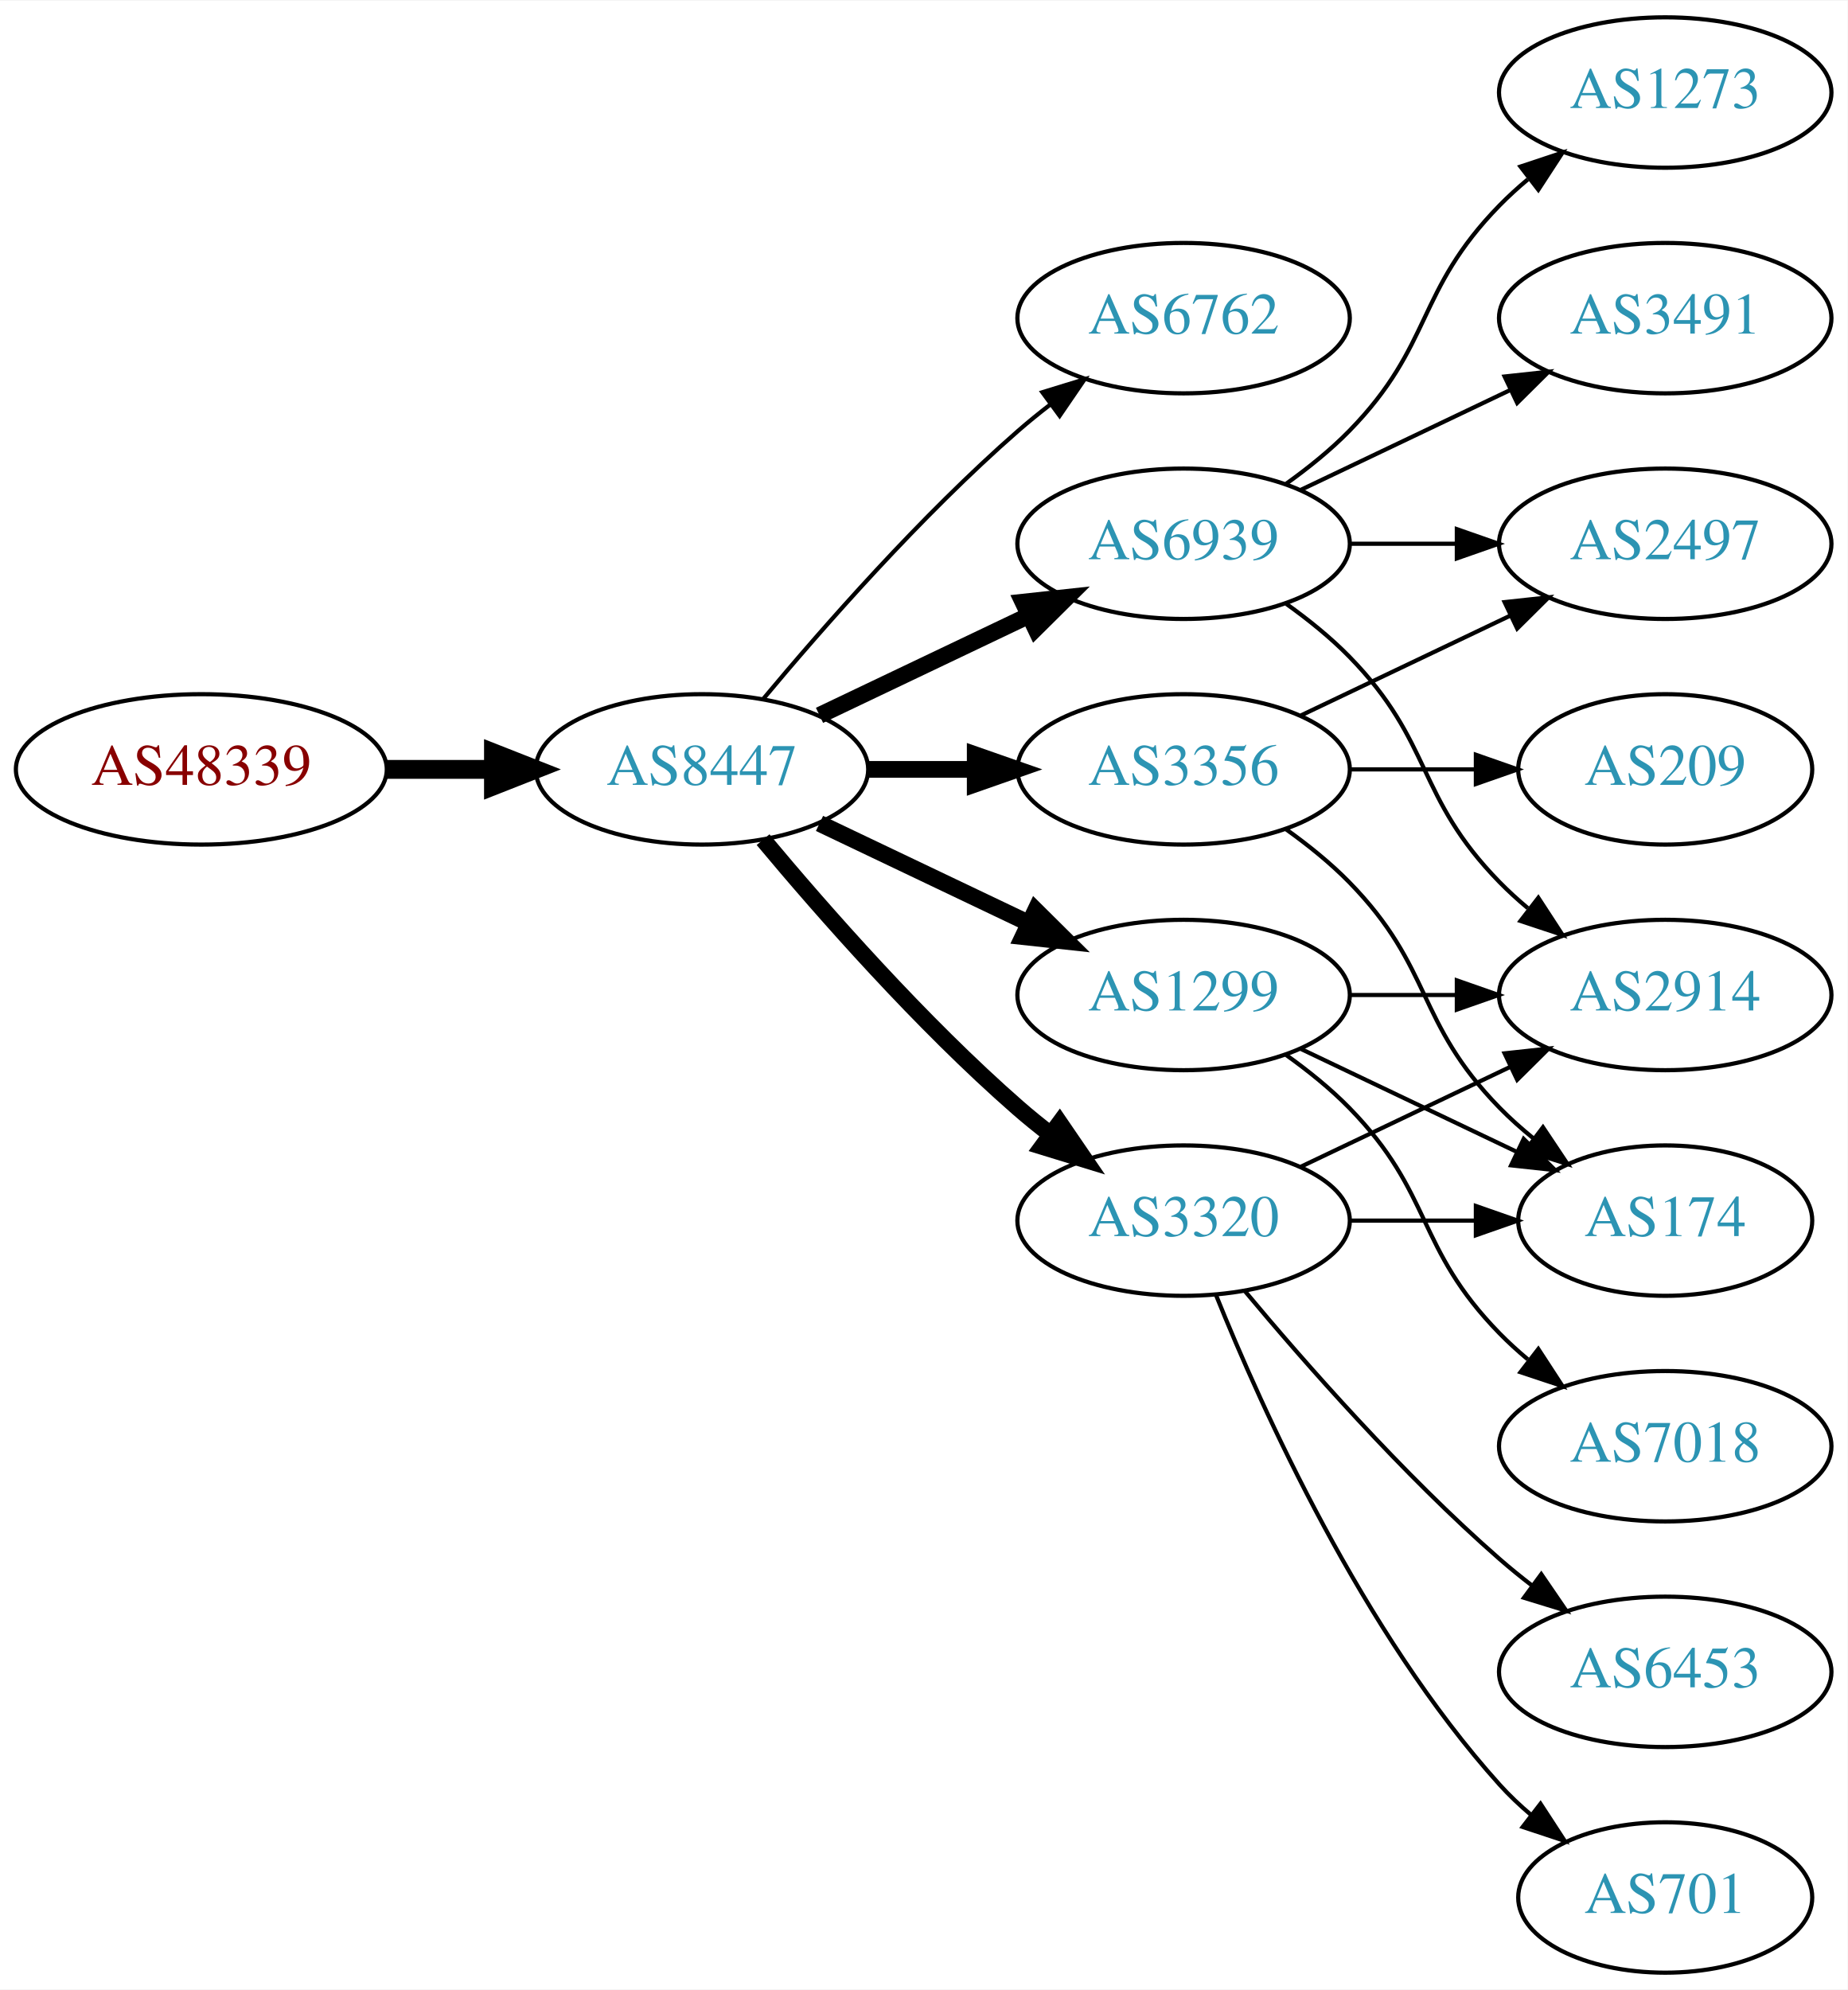
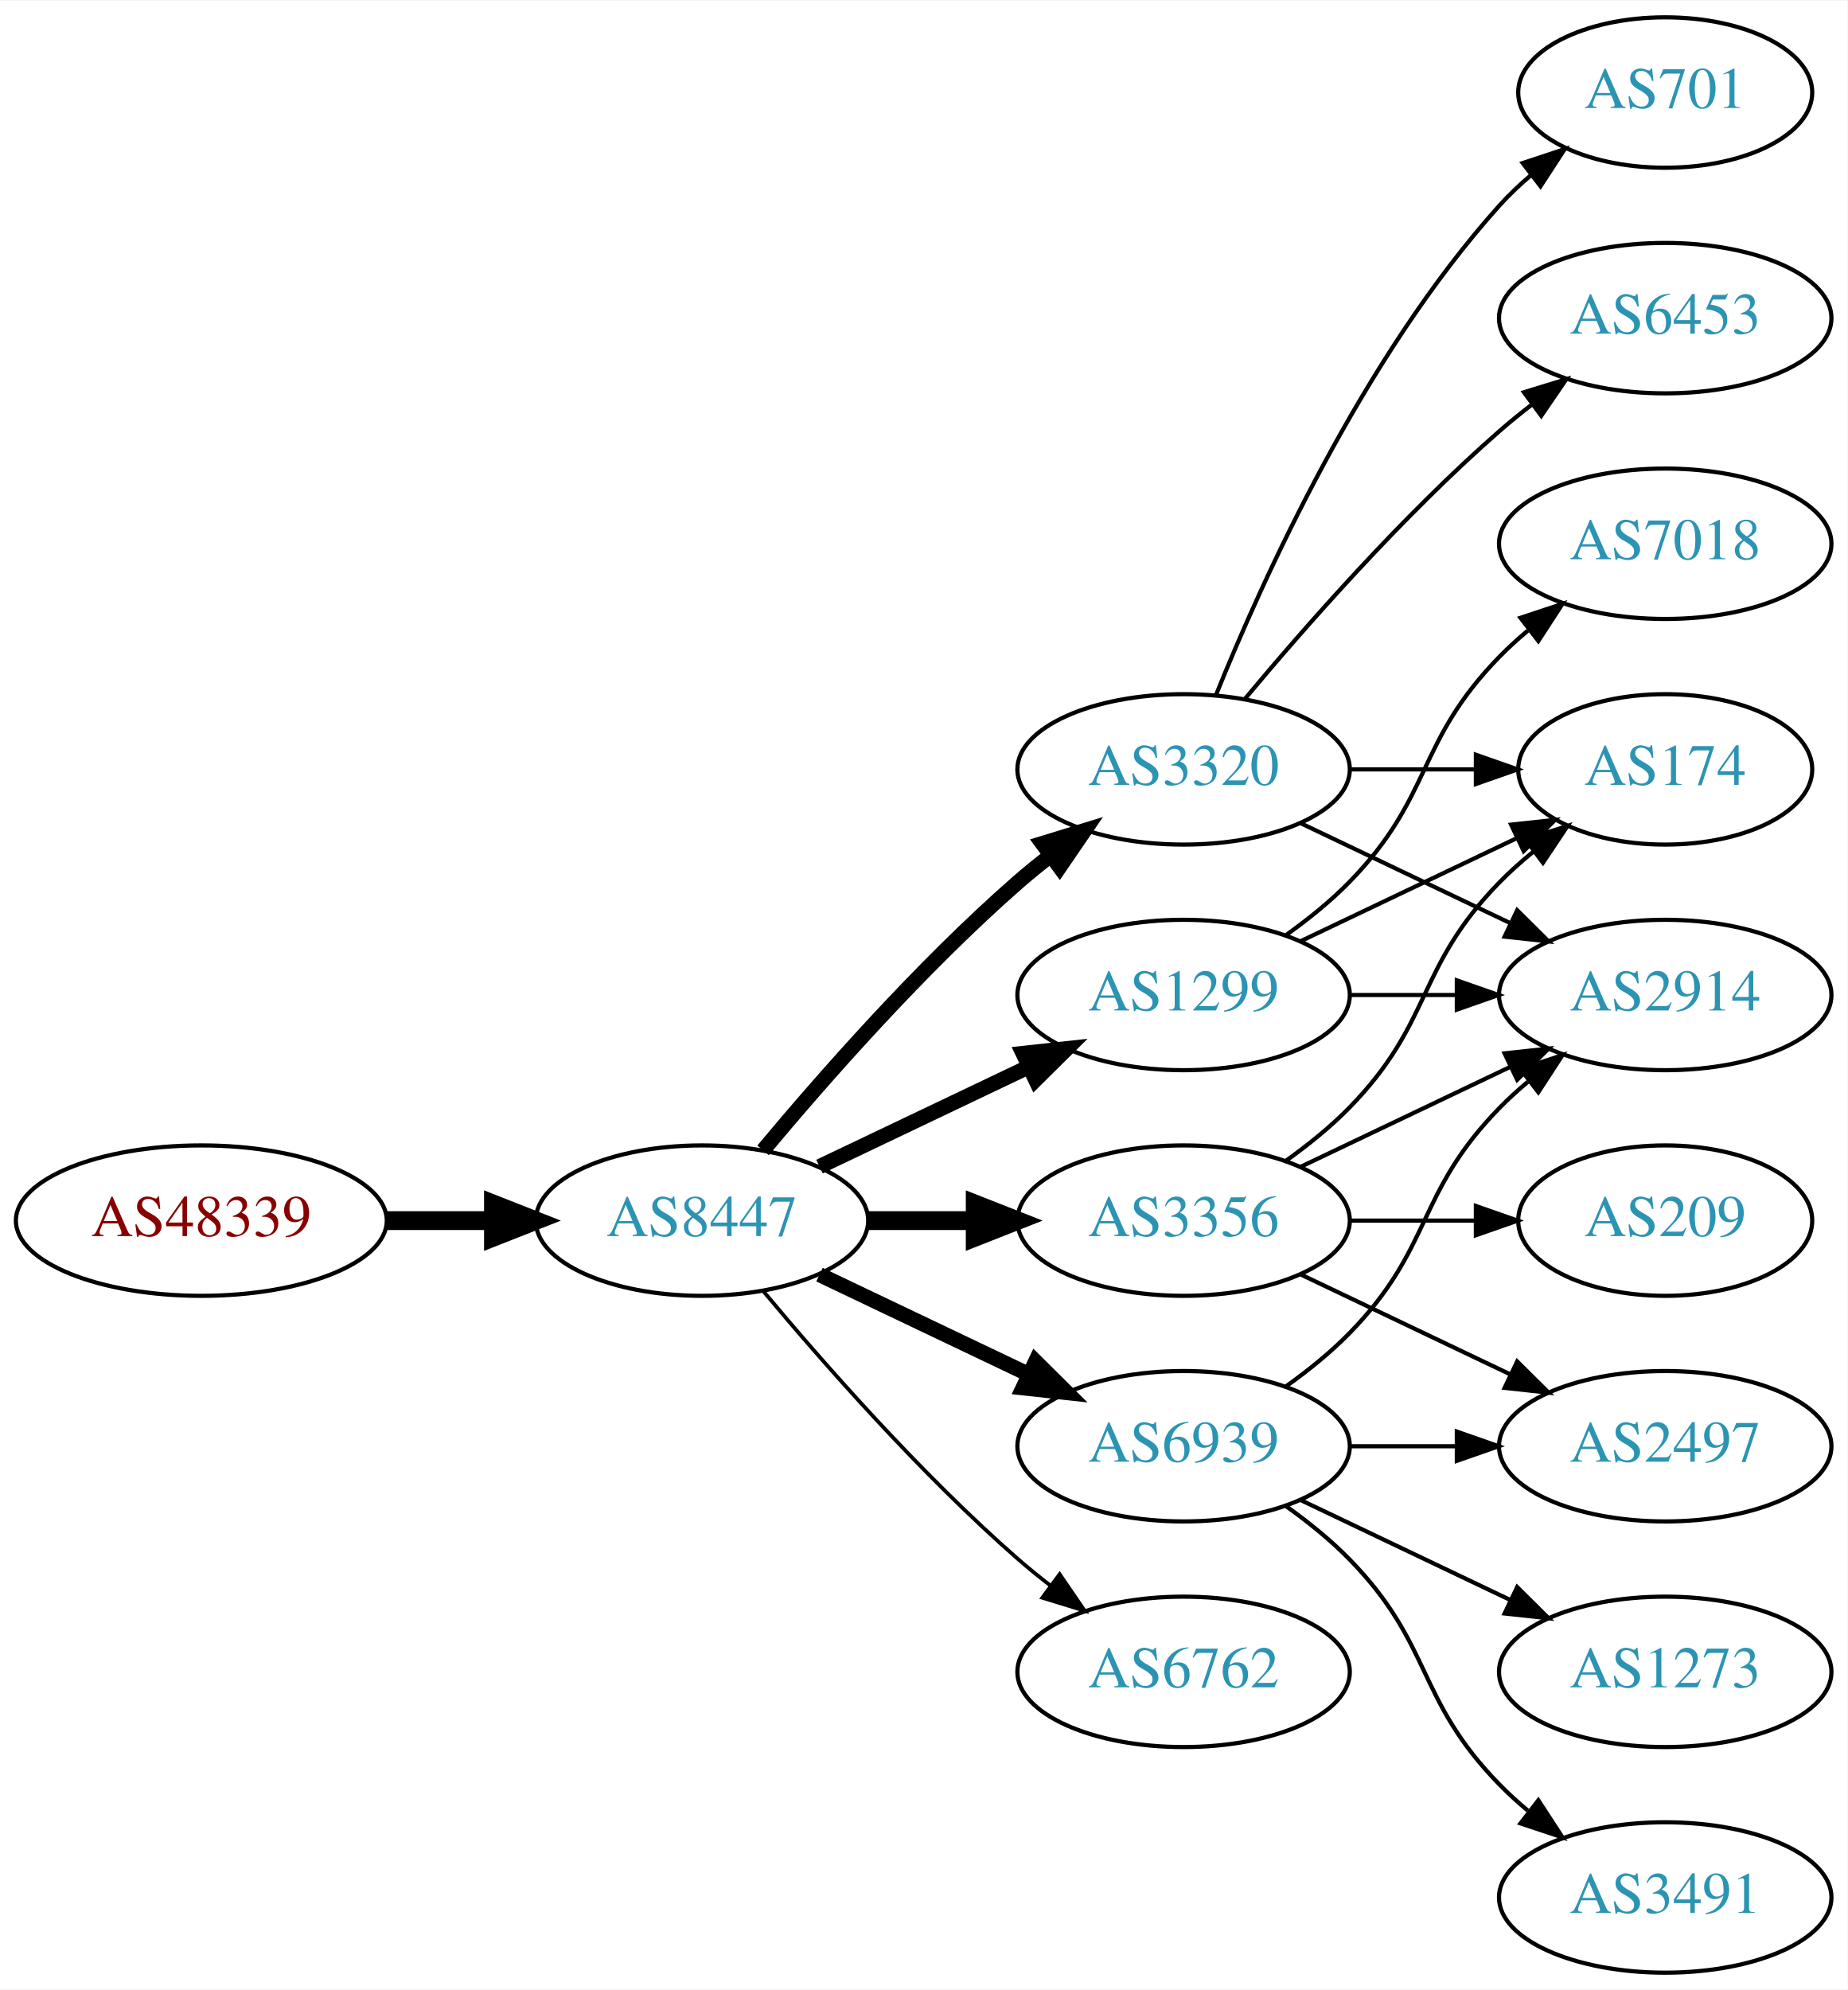
<svg xmlns="http://www.w3.org/2000/svg" xmlns:xlink="http://www.w3.org/1999/xlink" width="442pt" height="476pt" viewBox="0.00 0.00 442.27 476.00">
  <g id="graph0" class="graph" transform="scale(1 1) rotate(0) translate(4 472)">
    <polygon fill="white" stroke="none" points="-4,4 -4,-472 438.271,-472 438.271,4 -4,4" />
    <g id="node1" class="node">
      <g id="a_node1">
        <a xlink:href="/asn/48339" xlink:title="AS48339 ~ Raiffeisen Rechenzentrum GmbH [AT]">
-           <ellipse fill="#ffffff" stroke="black" cx="44.196" cy="-288" rx="44.393" ry="18" />
-           <text text-anchor="middle" x="44.196" y="-284.3" font-family="Times,serif" font-size="14.00" fill="#880000">AS48339</text>
+           <ellipse fill="#ffffff" stroke="black" cx="44.196" cy="-180" rx="44.393" ry="18" />
+           <text text-anchor="middle" x="44.196" y="-176.3" font-family="Times,serif" font-size="14.00" fill="#880000">AS48339</text>
        </a>
      </g>
    </g>
    <g id="node2" class="node">
      <g id="a_node2">
        <a xlink:href="/asn/8447" xlink:title="AS8447 ~ A1 Telekom Austria AG [AT]">
-           <ellipse fill="#ffffff" stroke="black" cx="164.039" cy="-288" rx="39.794" ry="18" />
-           <text text-anchor="middle" x="164.039" y="-284.3" font-family="Times,serif" font-size="14.00" fill="#2c94b3">AS8447</text>
+           <ellipse fill="#ffffff" stroke="black" cx="164.039" cy="-180" rx="39.794" ry="18" />
+           <text text-anchor="middle" x="164.039" y="-176.3" font-family="Times,serif" font-size="14.00" fill="#2c94b3">AS8447</text>
        </a>
      </g>
    </g>
    <g id="edge1" class="edge">
-       <path fill="none" stroke="black" stroke-width="4.5" d="M88.407,-288C96.72,-288 105.482,-288 113.965,-288" />
-       <polygon fill="black" stroke="black" stroke-width="4.5" points="114.123,-291.938 124.123,-288 114.123,-284.063 114.123,-291.938" />
+       <path fill="none" stroke="black" stroke-width="4.5" d="M88.407,-180C96.72,-180 105.482,-180 113.965,-180" />
+       <polygon fill="black" stroke="black" stroke-width="4.5" points="114.123,-183.938 124.123,-180 114.123,-176.063 114.123,-183.938" />
    </g>
    <g id="node3" class="node">
      <g id="a_node3">
-         <a xlink:href="/asn/6762" xlink:title="AS6762 ~ TELECOM ITALIA SPARKLE S.p.A. [IT]">
-           <ellipse fill="#ffffff" stroke="black" cx="279.332" cy="-396" rx="39.794" ry="18" />
-           <text text-anchor="middle" x="279.332" y="-392.3" font-family="Times,serif" font-size="14.00" fill="#2c94b3">AS6762</text>
+         <a xlink:href="/asn/1299" xlink:title="AS1299 ~ Telia Carrier [EU]">
+           <ellipse fill="#ffffff" stroke="black" cx="279.332" cy="-234" rx="39.794" ry="18" />
+           <text text-anchor="middle" x="279.332" y="-230.3" font-family="Times,serif" font-size="14.00" fill="#2c94b3">AS1299</text>
        </a>
      </g>
    </g>
    <g id="edge2" class="edge">
-       <path fill="none" stroke="black" d="M178.669,-304.817C192.951,-321.929 216.498,-348.745 239.685,-369 242.151,-371.154 244.789,-373.294 247.487,-375.372" />
-       <polygon fill="black" stroke="black" points="245.512,-378.264 255.641,-381.37 249.66,-372.625 245.512,-378.264" />
+       <path fill="none" stroke="black" stroke-width="3.6" d="M192.175,-192.934C207.169,-200.081 225.99,-209.052 242.213,-216.785" />
+       <polygon fill="black" stroke="black" stroke-width="3.6" points="240.884,-220.028 251.417,-221.171 243.895,-213.709 240.884,-220.028" />
    </g>
    <g id="node4" class="node">
      <g id="a_node4">
-         <a xlink:href="/asn/3356" xlink:title="AS3356 ~ Level 3 Parent, LLC [US]">
+         <a xlink:href="/asn/3320" xlink:title="AS3320 ~ DTAG [DE]">
          <ellipse fill="#ffffff" stroke="black" cx="279.332" cy="-288" rx="39.794" ry="18" />
-           <text text-anchor="middle" x="279.332" y="-284.3" font-family="Times,serif" font-size="14.00" fill="#2c94b3">AS3356</text>
+           <text text-anchor="middle" x="279.332" y="-284.3" font-family="Times,serif" font-size="14.00" fill="#2c94b3">AS3320</text>
        </a>
      </g>
    </g>
    <g id="edge3" class="edge">
-       <path fill="none" stroke="black" stroke-width="4" d="M203.711,-288C211.914,-288 220.678,-288 229.21,-288" />
-       <polygon fill="black" stroke="black" stroke-width="4" points="229.449,-291.5 239.449,-288 229.449,-284.5 229.449,-291.5" />
+       <path fill="none" stroke="black" stroke-width="3.6" d="M178.669,-196.817C192.951,-213.929 216.498,-240.745 239.685,-261 242.151,-263.154 244.789,-265.294 247.487,-267.372" />
+       <polygon fill="black" stroke="black" stroke-width="3.6" points="245.512,-270.264 255.641,-273.37 249.66,-264.625 245.512,-270.264" />
    </g>
    <g id="node5" class="node">
      <g id="a_node5">
        <a xlink:href="/asn/6939" xlink:title="AS6939 ~ Hurricane Electric LLC [US]">
-           <ellipse fill="#ffffff" stroke="black" cx="279.332" cy="-342" rx="39.794" ry="18" />
-           <text text-anchor="middle" x="279.332" y="-338.3" font-family="Times,serif" font-size="14.00" fill="#2c94b3">AS6939</text>
+           <ellipse fill="#ffffff" stroke="black" cx="279.332" cy="-126" rx="39.794" ry="18" />
+           <text text-anchor="middle" x="279.332" y="-122.3" font-family="Times,serif" font-size="14.00" fill="#2c94b3">AS6939</text>
        </a>
      </g>
    </g>
    <g id="edge4" class="edge">
-       <path fill="none" stroke="black" stroke-width="4" d="M192.175,-300.934C207.169,-308.081 225.99,-317.052 242.213,-324.785" />
-       <polygon fill="black" stroke="black" stroke-width="4" points="240.884,-328.028 251.417,-329.171 243.895,-321.709 240.884,-328.028" />
+       <path fill="none" stroke="black" stroke-width="3.6" d="M192.175,-167.066C207.169,-159.919 225.99,-150.948 242.213,-143.215" />
+       <polygon fill="black" stroke="black" stroke-width="3.6" points="243.895,-146.291 251.417,-138.829 240.884,-139.972 243.895,-146.291" />
    </g>
    <g id="node6" class="node">
      <g id="a_node6">
-         <a xlink:href="/asn/3320" xlink:title="AS3320 ~ DTAG [DE]">
+         <a xlink:href="/asn/3356" xlink:title="AS3356 ~ Level 3 Parent, LLC [US]">
          <ellipse fill="#ffffff" stroke="black" cx="279.332" cy="-180" rx="39.794" ry="18" />
-           <text text-anchor="middle" x="279.332" y="-176.3" font-family="Times,serif" font-size="14.00" fill="#2c94b3">AS3320</text>
+           <text text-anchor="middle" x="279.332" y="-176.3" font-family="Times,serif" font-size="14.00" fill="#2c94b3">AS3356</text>
        </a>
      </g>
    </g>
    <g id="edge5" class="edge">
-       <path fill="none" stroke="black" stroke-width="4" d="M178.669,-271.183C192.951,-254.071 216.498,-227.255 239.685,-207 242.151,-204.846 244.789,-202.706 247.487,-200.628" />
-       <polygon fill="black" stroke="black" stroke-width="4" points="249.66,-203.375 255.641,-194.63 245.512,-197.736 249.66,-203.375" />
+       <path fill="none" stroke="black" stroke-width="4.5" d="M203.711,-180C211.914,-180 220.678,-180 229.21,-180" />
+       <polygon fill="black" stroke="black" stroke-width="4.5" points="229.449,-183.938 239.449,-180 229.449,-176.063 229.449,-183.938" />
    </g>
    <g id="node7" class="node">
      <g id="a_node7">
-         <a xlink:href="/asn/1299" xlink:title="AS1299 ~ Telia Carrier [EU]">
-           <ellipse fill="#ffffff" stroke="black" cx="279.332" cy="-234" rx="39.794" ry="18" />
-           <text text-anchor="middle" x="279.332" y="-230.3" font-family="Times,serif" font-size="14.00" fill="#2c94b3">AS1299</text>
+         <a xlink:href="/asn/6762" xlink:title="AS6762 ~ TELECOM ITALIA SPARKLE S.p.A. [IT]">
+           <ellipse fill="#ffffff" stroke="black" cx="279.332" cy="-72" rx="39.794" ry="18" />
+           <text text-anchor="middle" x="279.332" y="-68.3" font-family="Times,serif" font-size="14.00" fill="#2c94b3">AS6762</text>
        </a>
      </g>
    </g>
    <g id="edge6" class="edge">
-       <path fill="none" stroke="black" stroke-width="4" d="M192.175,-275.066C207.169,-267.919 225.99,-258.948 242.213,-251.215" />
-       <polygon fill="black" stroke="black" stroke-width="4" points="243.895,-254.291 251.417,-246.829 240.884,-247.972 243.895,-254.291" />
-     </g>
-     <g id="node11" class="node">
-       <g id="a_node11">
-         <a xlink:href="/asn/2497" xlink:title="AS2497 ~ Internet Initiative Japan Inc. [JP]">
-           <ellipse fill="#ffffff" stroke="black" cx="394.625" cy="-342" rx="39.794" ry="18" />
-           <text text-anchor="middle" x="394.625" y="-338.3" font-family="Times,serif" font-size="14.00" fill="#2c94b3">AS2497</text>
-         </a>
-       </g>
-     </g>
-     <g id="edge20" class="edge">
-       <path fill="none" stroke="black" d="M307.468,-300.934C322.462,-308.081 341.283,-317.052 357.506,-324.785" />
-       <polygon fill="black" stroke="black" points="356.177,-328.028 366.71,-329.171 359.188,-321.709 356.177,-328.028" />
-     </g>
-     <g id="node14" class="node">
-       <g id="a_node14">
-         <a xlink:href="/asn/174" xlink:title="AS174 ~ Cogent Communications [US]">
-           <ellipse fill="#ffffff" stroke="black" cx="394.625" cy="-180" rx="35.194" ry="18" />
-           <text text-anchor="middle" x="394.625" y="-176.3" font-family="Times,serif" font-size="14.00" fill="#2c94b3">AS174</text>
-         </a>
-       </g>
-     </g>
-     <g id="edge19" class="edge">
-       <path fill="none" stroke="black" d="M303.926,-273.611C309.182,-269.852 314.513,-265.563 318.978,-261 339.151,-240.383 334.806,-227.617 354.978,-207 357.457,-204.466 360.204,-202.017 363.056,-199.696" />
-       <polygon fill="black" stroke="black" points="365.359,-202.343 371.242,-193.532 361.148,-196.752 365.359,-202.343" />
-     </g>
-     <g id="node16" class="node">
-       <g id="a_node16">
-         <a xlink:href="/asn/209" xlink:title="AS209 ~ CenturyLink Communications, LLC [US]">
-           <ellipse fill="#ffffff" stroke="black" cx="394.625" cy="-288" rx="35.194" ry="18" />
-           <text text-anchor="middle" x="394.625" y="-284.3" font-family="Times,serif" font-size="14.00" fill="#2c94b3">AS209</text>
-         </a>
-       </g>
-     </g>
-     <g id="edge18" class="edge">
-       <path fill="none" stroke="black" d="M319.004,-288C328.709,-288 339.2,-288 349.163,-288" />
-       <polygon fill="black" stroke="black" points="349.299,-291.5 359.299,-288 349.299,-284.5 349.299,-291.5" />
+       <path fill="none" stroke="black" stroke-width="0.9" d="M178.669,-163.183C192.951,-146.071 216.498,-119.255 239.685,-99 242.151,-96.846 244.789,-94.706 247.487,-92.628" />
+       <polygon fill="black" stroke="black" stroke-width="0.9" points="249.66,-95.375 255.641,-86.63 245.512,-89.736 249.66,-95.375" />
    </g>
    <g id="node8" class="node">
      <g id="a_node8">
-         <a xlink:href="/asn/3491" xlink:title="AS3491 ~ PCCW Global, Inc. [US]">
-           <ellipse fill="#ffffff" stroke="black" cx="394.625" cy="-396" rx="39.794" ry="18" />
-           <text text-anchor="middle" x="394.625" y="-392.3" font-family="Times,serif" font-size="14.00" fill="#2c94b3">AS3491</text>
+         <a xlink:href="/asn/174" xlink:title="AS174 ~ Cogent Communications [US]">
+           <ellipse fill="#ffffff" stroke="black" cx="394.625" cy="-288" rx="35.194" ry="18" />
+           <text text-anchor="middle" x="394.625" y="-284.3" font-family="Times,serif" font-size="14.00" fill="#2c94b3">AS174</text>
        </a>
      </g>
    </g>
    <g id="edge7" class="edge">
-       <path fill="none" stroke="black" d="M307.468,-354.934C322.462,-362.081 341.283,-371.052 357.506,-378.785" />
-       <polygon fill="black" stroke="black" points="356.177,-382.028 366.71,-383.171 359.188,-375.709 356.177,-382.028" />
+       <path fill="none" stroke="black" d="M307.468,-246.934C322.9,-254.29 342.385,-263.577 358.92,-271.459" />
+       <polygon fill="black" stroke="black" points="357.729,-274.768 368.262,-275.911 360.741,-268.449 357.729,-274.768" />
    </g>
    <g id="node9" class="node">
      <g id="a_node9">
-         <a xlink:href="/asn/1273" xlink:title="AS1273 ~ Vodafone Group PLC [EU]">
-           <ellipse fill="#ffffff" stroke="black" cx="394.625" cy="-450" rx="39.794" ry="18" />
-           <text text-anchor="middle" x="394.625" y="-446.3" font-family="Times,serif" font-size="14.00" fill="#2c94b3">AS1273</text>
+         <a xlink:href="/asn/7018" xlink:title="AS7018 ~ AT&amp;T Services, Inc. [US]">
+           <ellipse fill="#ffffff" stroke="black" cx="394.625" cy="-342" rx="39.794" ry="18" />
+           <text text-anchor="middle" x="394.625" y="-338.3" font-family="Times,serif" font-size="14.00" fill="#2c94b3">AS7018</text>
        </a>
      </g>
    </g>
    <g id="edge8" class="edge">
-       <path fill="none" stroke="black" d="M303.926,-356.389C309.182,-360.148 314.513,-364.437 318.978,-369 339.151,-389.617 334.806,-402.383 354.978,-423 357.071,-425.139 359.354,-427.218 361.731,-429.21" />
-       <polygon fill="black" stroke="black" points="359.974,-432.275 370.031,-435.611 364.249,-426.732 359.974,-432.275" />
+       <path fill="none" stroke="black" d="M303.926,-248.389C309.182,-252.148 314.513,-256.437 318.978,-261 339.151,-281.617 334.806,-294.383 354.978,-315 357.071,-317.139 359.354,-319.218 361.731,-321.21" />
+       <polygon fill="black" stroke="black" points="359.974,-324.275 370.031,-327.611 364.249,-318.732 359.974,-324.275" />
    </g>
    <g id="node10" class="node">
      <g id="a_node10">
        <a xlink:href="/asn/2914" xlink:title="AS2914 ~ NTT America, Inc. [US]">
          <ellipse fill="#ffffff" stroke="black" cx="394.625" cy="-234" rx="39.794" ry="18" />
          <text text-anchor="middle" x="394.625" y="-230.3" font-family="Times,serif" font-size="14.00" fill="#2c94b3">AS2914</text>
        </a>
      </g>
    </g>
    <g id="edge9" class="edge">
-       <path fill="none" stroke="black" d="M303.926,-327.611C309.182,-323.852 314.513,-319.563 318.978,-315 339.151,-294.383 334.806,-281.617 354.978,-261 357.071,-258.861 359.354,-256.782 361.731,-254.79" />
-       <polygon fill="black" stroke="black" points="364.249,-257.268 370.031,-248.389 359.974,-251.725 364.249,-257.268" />
+       <path fill="none" stroke="black" d="M319.004,-234C327.207,-234 335.971,-234 344.503,-234" />
+       <polygon fill="black" stroke="black" points="344.742,-237.5 354.742,-234 344.742,-230.5 344.742,-237.5" />
+     </g>
+     <g id="edge11" class="edge">
+       <path fill="none" stroke="black" d="M319.004,-288C328.709,-288 339.2,-288 349.163,-288" />
+       <polygon fill="black" stroke="black" points="349.299,-291.5 359.299,-288 349.299,-284.5 349.299,-291.5" />
    </g>
    <g id="edge10" class="edge">
-       <path fill="none" stroke="black" d="M319.004,-342C327.207,-342 335.971,-342 344.503,-342" />
-       <polygon fill="black" stroke="black" points="344.742,-345.5 354.742,-342 344.742,-338.5 344.742,-345.5" />
+       <path fill="none" stroke="black" d="M307.468,-275.066C322.462,-267.919 341.283,-258.948 357.506,-251.215" />
+       <polygon fill="black" stroke="black" points="359.188,-254.291 366.71,-246.829 356.177,-247.972 359.188,-254.291" />
+     </g>
+     <g id="node11" class="node">
+       <g id="a_node11">
+         <a xlink:href="/asn/701" xlink:title="AS701 ~ UUNET [US]">
+           <ellipse fill="#ffffff" stroke="black" cx="394.625" cy="-450" rx="35.194" ry="18" />
+           <text text-anchor="middle" x="394.625" y="-446.3" font-family="Times,serif" font-size="14.00" fill="#2c94b3">AS701</text>
+         </a>
+       </g>
    </g>
    <g id="edge12" class="edge">
-       <path fill="none" stroke="black" d="M307.468,-192.934C322.462,-200.081 341.283,-209.052 357.506,-216.785" />
-       <polygon fill="black" stroke="black" points="356.177,-220.028 366.71,-221.171 359.188,-213.709 356.177,-220.028" />
+       <path fill="none" stroke="black" d="M287.079,-305.787C298.13,-333.243 322.184,-386.578 354.978,-423 357.294,-425.572 359.899,-428.03 362.634,-430.343" />
+       <polygon fill="black" stroke="black" points="360.5,-433.117 370.557,-436.448 364.772,-427.572 360.5,-433.117" />
    </g>
    <g id="node12" class="node">
      <g id="a_node12">
        <a xlink:href="/asn/6453" xlink:title="AS6453 ~ TATA COMMUNICATIONS (AMERICA) INC [US]">
-           <ellipse fill="#ffffff" stroke="black" cx="394.625" cy="-72" rx="39.794" ry="18" />
-           <text text-anchor="middle" x="394.625" y="-68.3" font-family="Times,serif" font-size="14.00" fill="#2c94b3">AS6453</text>
-         </a>
-       </g>
-     </g>
-     <g id="edge11" class="edge">
-       <path fill="none" stroke="black" d="M293.962,-163.183C308.244,-146.071 331.791,-119.255 354.978,-99 357.444,-96.846 360.082,-94.706 362.78,-92.628" />
-       <polygon fill="black" stroke="black" points="364.953,-95.375 370.934,-86.63 360.805,-89.736 364.953,-95.375" />
+           <ellipse fill="#ffffff" stroke="black" cx="394.625" cy="-396" rx="39.794" ry="18" />
+           <text text-anchor="middle" x="394.625" y="-392.3" font-family="Times,serif" font-size="14.00" fill="#2c94b3">AS6453</text>
+         </a>
+       </g>
+     </g>
+     <g id="edge13" class="edge">
+       <path fill="none" stroke="black" d="M293.962,-304.817C308.244,-321.929 331.791,-348.745 354.978,-369 357.444,-371.154 360.082,-373.294 362.78,-375.372" />
+       <polygon fill="black" stroke="black" points="360.805,-378.264 370.934,-381.37 364.953,-372.625 360.805,-378.264" />
+     </g>
+     <g id="edge17" class="edge">
+       <path fill="none" stroke="black" d="M303.926,-140.389C309.182,-144.148 314.513,-148.437 318.978,-153 339.151,-173.617 334.806,-186.383 354.978,-207 357.071,-209.139 359.354,-211.218 361.731,-213.21" />
+       <polygon fill="black" stroke="black" points="359.974,-216.275 370.031,-219.611 364.249,-210.732 359.974,-216.275" />
    </g>
    <g id="node13" class="node">
      <g id="a_node13">
-         <a xlink:href="/asn/701" xlink:title="AS701 ~ UUNET [US]">
-           <ellipse fill="#ffffff" stroke="black" cx="394.625" cy="-18" rx="35.194" ry="18" />
-           <text text-anchor="middle" x="394.625" y="-14.3" font-family="Times,serif" font-size="14.00" fill="#2c94b3">AS701</text>
-         </a>
-       </g>
-     </g>
-     <g id="edge13" class="edge">
-       <path fill="none" stroke="black" d="M287.079,-162.213C298.13,-134.757 322.184,-81.422 354.978,-45 357.294,-42.428 359.899,-39.969 362.634,-37.657" />
-       <polygon fill="black" stroke="black" points="364.772,-40.428 370.557,-31.552 360.5,-34.883 364.772,-40.428" />
+         <a xlink:href="/asn/1273" xlink:title="AS1273 ~ Vodafone Group PLC [EU]">
+           <ellipse fill="#ffffff" stroke="black" cx="394.625" cy="-72" rx="39.794" ry="18" />
+           <text text-anchor="middle" x="394.625" y="-68.3" font-family="Times,serif" font-size="14.00" fill="#2c94b3">AS1273</text>
+         </a>
+       </g>
    </g>
    <g id="edge14" class="edge">
+       <path fill="none" stroke="black" d="M307.468,-113.066C322.462,-105.919 341.283,-96.948 357.506,-89.215" />
+       <polygon fill="black" stroke="black" points="359.188,-92.291 366.71,-84.829 356.177,-85.972 359.188,-92.291" />
+     </g>
+     <g id="node14" class="node">
+       <g id="a_node14">
+         <a xlink:href="/asn/2497" xlink:title="AS2497 ~ Internet Initiative Japan Inc. [JP]">
+           <ellipse fill="#ffffff" stroke="black" cx="394.625" cy="-126" rx="39.794" ry="18" />
+           <text text-anchor="middle" x="394.625" y="-122.3" font-family="Times,serif" font-size="14.00" fill="#2c94b3">AS2497</text>
+         </a>
+       </g>
+     </g>
+     <g id="edge15" class="edge">
+       <path fill="none" stroke="black" d="M319.004,-126C327.207,-126 335.971,-126 344.503,-126" />
+       <polygon fill="black" stroke="black" points="344.742,-129.5 354.742,-126 344.742,-122.5 344.742,-129.5" />
+     </g>
+     <g id="node15" class="node">
+       <g id="a_node15">
+         <a xlink:href="/asn/3491" xlink:title="AS3491 ~ PCCW Global, Inc. [US]">
+           <ellipse fill="#ffffff" stroke="black" cx="394.625" cy="-18" rx="39.794" ry="18" />
+           <text text-anchor="middle" x="394.625" y="-14.3" font-family="Times,serif" font-size="14.00" fill="#2c94b3">AS3491</text>
+         </a>
+       </g>
+     </g>
+     <g id="edge16" class="edge">
+       <path fill="none" stroke="black" d="M303.926,-111.611C309.182,-107.852 314.513,-103.563 318.978,-99 339.151,-78.383 334.806,-65.617 354.978,-45 357.071,-42.861 359.354,-40.782 361.731,-38.79" />
+       <polygon fill="black" stroke="black" points="364.249,-41.268 370.031,-32.389 359.974,-35.725 364.249,-41.268" />
+     </g>
+     <g id="edge21" class="edge">
+       <path fill="none" stroke="black" d="M303.926,-194.389C309.182,-198.148 314.513,-202.437 318.978,-207 339.151,-227.617 334.806,-240.383 354.978,-261 357.457,-263.534 360.204,-265.983 363.056,-268.304" />
+       <polygon fill="black" stroke="black" points="361.148,-271.248 371.242,-274.468 365.359,-265.657 361.148,-271.248" />
+     </g>
+     <g id="edge19" class="edge">
+       <path fill="none" stroke="black" d="M307.468,-192.934C322.462,-200.081 341.283,-209.052 357.506,-216.785" />
+       <polygon fill="black" stroke="black" points="356.177,-220.028 366.71,-221.171 359.188,-213.709 356.177,-220.028" />
+     </g>
+     <g id="edge20" class="edge">
+       <path fill="none" stroke="black" d="M307.468,-167.066C322.462,-159.919 341.283,-150.948 357.506,-143.215" />
+       <polygon fill="black" stroke="black" points="359.188,-146.291 366.71,-138.829 356.177,-139.972 359.188,-146.291" />
+     </g>
+     <g id="node16" class="node">
+       <g id="a_node16">
+         <a xlink:href="/asn/209" xlink:title="AS209 ~ CenturyLink Communications, LLC [US]">
+           <ellipse fill="#ffffff" stroke="black" cx="394.625" cy="-180" rx="35.194" ry="18" />
+           <text text-anchor="middle" x="394.625" y="-176.3" font-family="Times,serif" font-size="14.00" fill="#2c94b3">AS209</text>
+         </a>
+       </g>
+     </g>
+     <g id="edge18" class="edge">
      <path fill="none" stroke="black" d="M319.004,-180C328.709,-180 339.2,-180 349.163,-180" />
      <polygon fill="black" stroke="black" points="349.299,-183.5 359.299,-180 349.299,-176.5 349.299,-183.5" />
    </g>
-     <g id="edge17" class="edge">
-       <path fill="none" stroke="black" d="M319.004,-234C327.207,-234 335.971,-234 344.503,-234" />
-       <polygon fill="black" stroke="black" points="344.742,-237.5 354.742,-234 344.742,-230.5 344.742,-237.5" />
-     </g>
-     <g id="edge15" class="edge">
-       <path fill="none" stroke="black" d="M307.468,-221.066C322.9,-213.71 342.385,-204.423 358.92,-196.541" />
-       <polygon fill="black" stroke="black" points="360.741,-199.551 368.262,-192.089 357.729,-193.232 360.741,-199.551" />
-     </g>
-     <g id="node15" class="node">
-       <g id="a_node15">
-         <a xlink:href="/asn/7018" xlink:title="AS7018 ~ AT&amp;T Services, Inc. [US]">
-           <ellipse fill="#ffffff" stroke="black" cx="394.625" cy="-126" rx="39.794" ry="18" />
-           <text text-anchor="middle" x="394.625" y="-122.3" font-family="Times,serif" font-size="14.00" fill="#2c94b3">AS7018</text>
-         </a>
-       </g>
-     </g>
-     <g id="edge16" class="edge">
-       <path fill="none" stroke="black" d="M303.926,-219.611C309.182,-215.852 314.513,-211.563 318.978,-207 339.151,-186.383 334.806,-173.617 354.978,-153 357.071,-150.861 359.354,-148.782 361.731,-146.79" />
-       <polygon fill="black" stroke="black" points="364.249,-149.268 370.031,-140.389 359.974,-143.725 364.249,-149.268" />
-     </g>
  </g>
</svg>
